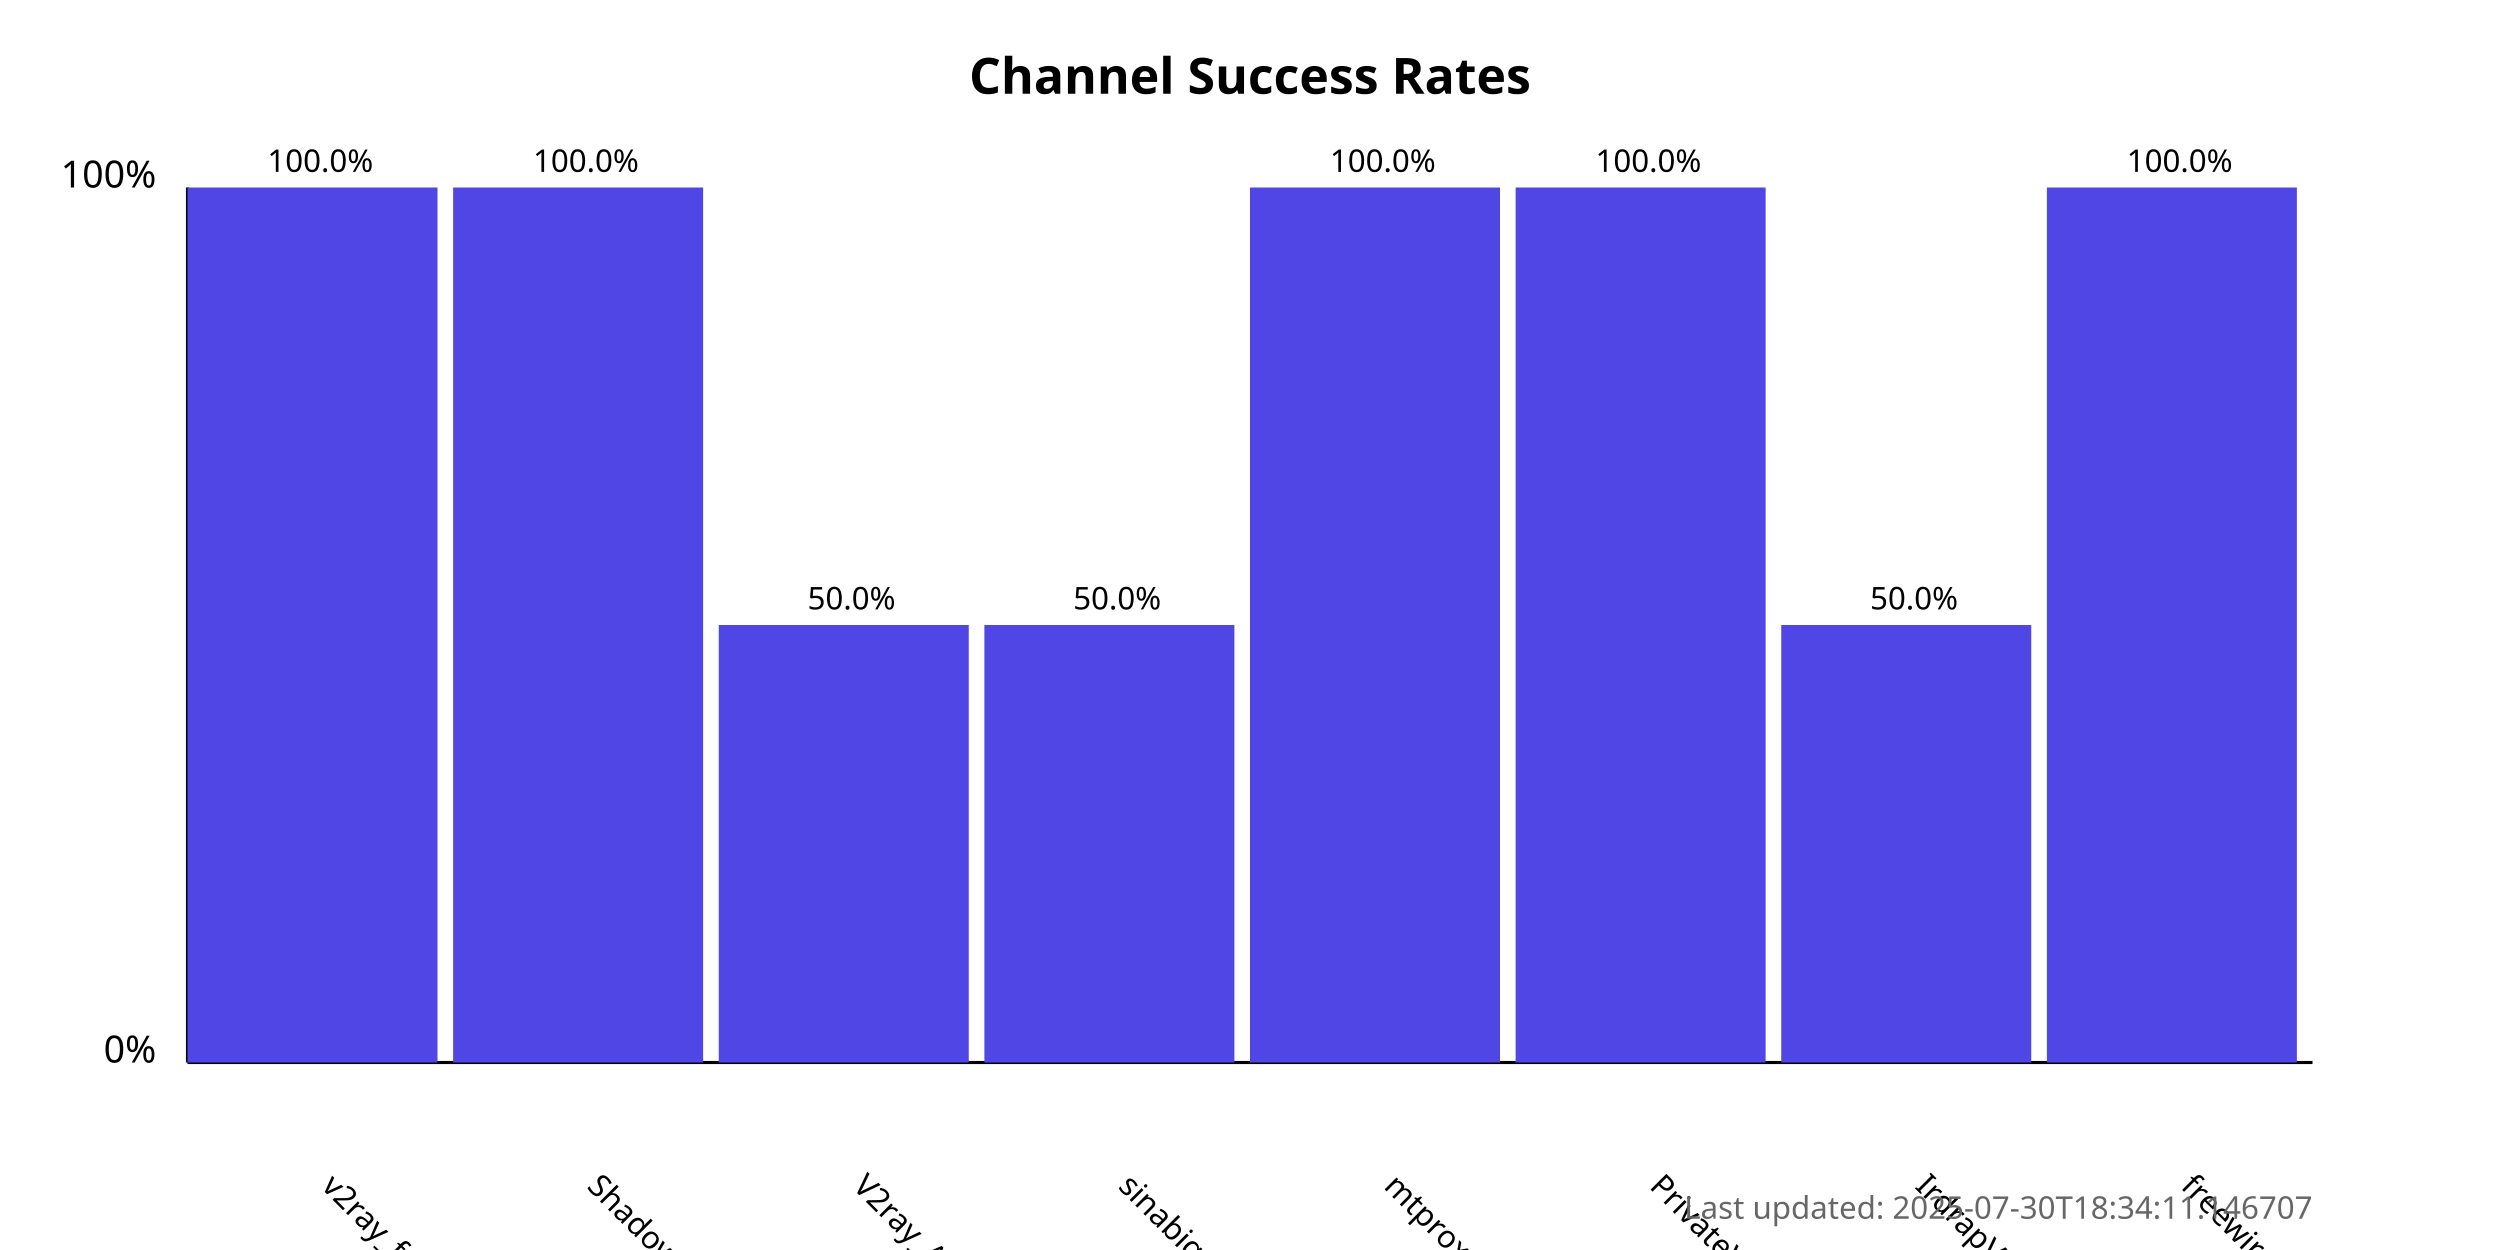
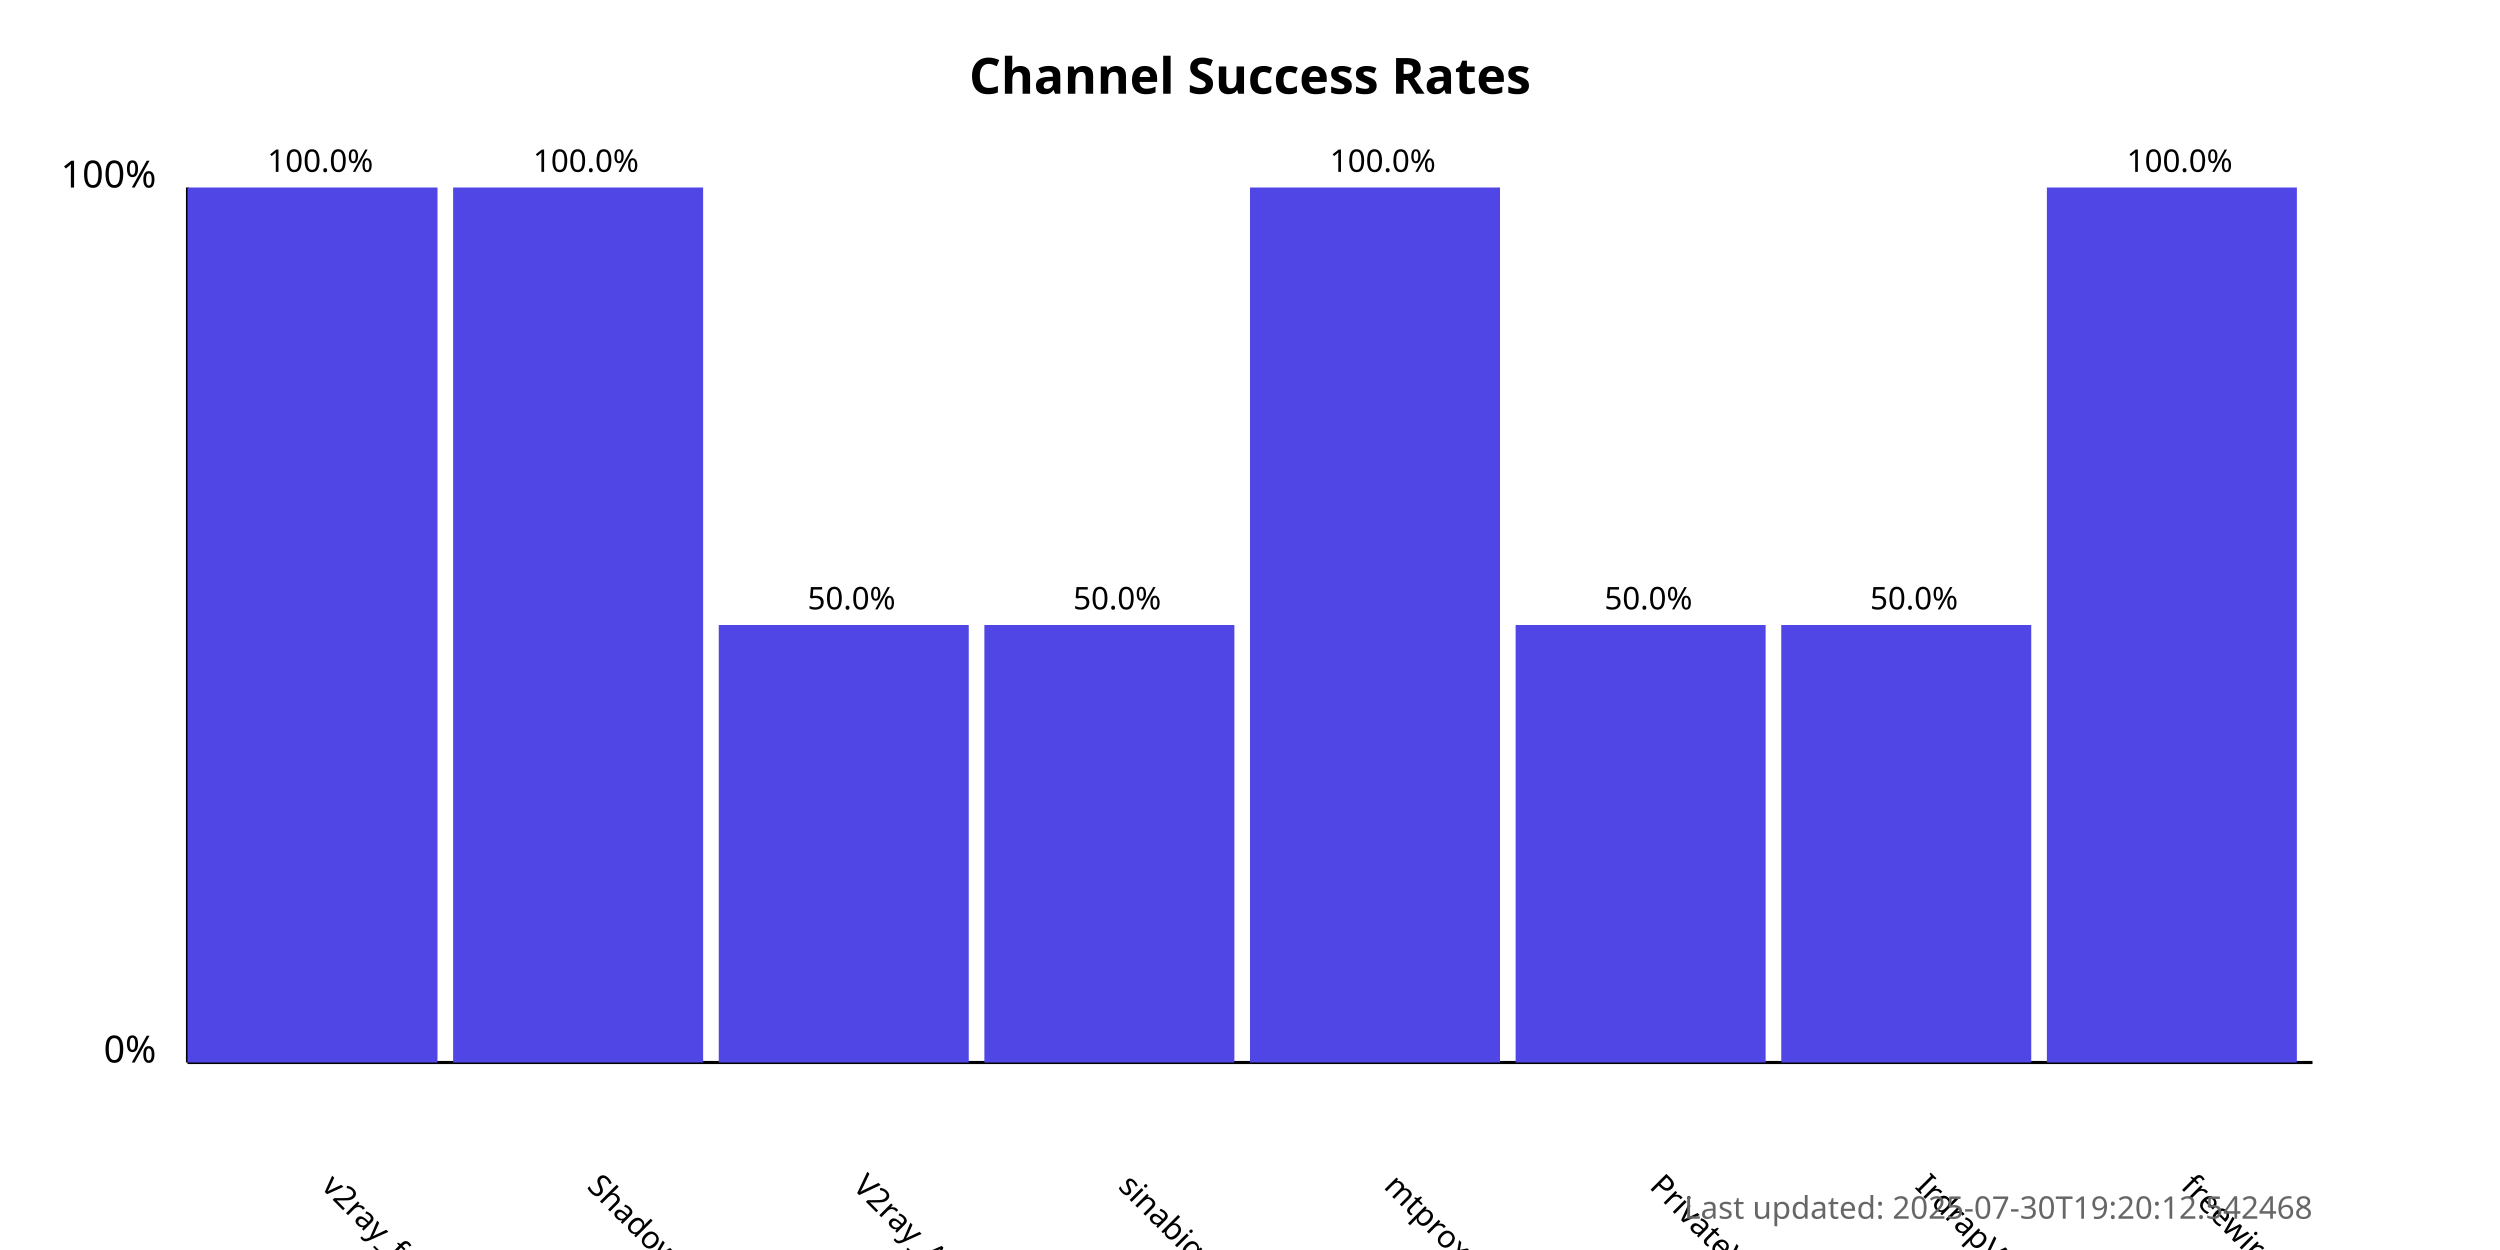
<svg xmlns="http://www.w3.org/2000/svg" width="800" height="400">
  <style>
            .chart-title { font: bold 16px sans-serif; }
            .axis-label { font: 12px sans-serif; }
            .tick-label { font: 10px sans-serif; }
            .bar { fill: #4f46e5; }
            .bar:hover { fill: #6366f1; }
            .timestamp { font: 10px sans-serif; fill: #666; }
        </style>
  <text x="400.0" y="30" text-anchor="middle" class="chart-title">
            Channel Success Rates
        </text>
  <line x1="60" y1="340" x2="60" y2="60" stroke="black" stroke-width="1" />
  <line x1="60" y1="340" x2="740" y2="340" stroke="black" stroke-width="1" />
  <text x="50" y="340" text-anchor="end" class="axis-label">0%</text>
  <text x="50" y="60" text-anchor="end" class="axis-label">100%</text>
  <g>
    <rect x="60" y="60.0" width="80.0" height="280.0" class="bar" />
    <text x="102.5" y="380" transform="rotate(45, 102.5, 380)" text-anchor="start" class="tick-label">
                v2ray_free_conf
            </text>
    <text x="102.5" y="55.0" text-anchor="middle" class="tick-label">
                100.0%
            </text>
  </g>
  <g>
    <rect x="145.0" y="60.0" width="80.0" height="280.0" class="bar" />
    <text x="187.5" y="380" transform="rotate(45, 187.5, 380)" text-anchor="start" class="tick-label">
                ShadowProxy66
            </text>
    <text x="187.5" y="55.0" text-anchor="middle" class="tick-label">
                100.0%
            </text>
  </g>
  <g>
    <rect x="230.0" y="200.0" width="80.0" height="140.0" class="bar" />
    <text x="272.5" y="380" transform="rotate(45, 272.5, 380)" text-anchor="start" class="tick-label">
                V2ray_Alpha
            </text>
    <text x="272.5" y="195.0" text-anchor="middle" class="tick-label">
                50.0%
            </text>
  </g>
  <g>
    <rect x="315.0" y="200.0" width="80.0" height="140.0" class="bar" />
    <text x="357.5" y="380" transform="rotate(45, 357.5, 380)" text-anchor="start" class="tick-label">
                sinabigo
            </text>
    <text x="357.5" y="195.0" text-anchor="middle" class="tick-label">
                50.0%
            </text>
  </g>
  <g>
    <rect x="400.0" y="60.0" width="80.0" height="280.0" class="bar" />
    <text x="442.5" y="380" transform="rotate(45, 442.5, 380)" text-anchor="start" class="tick-label">
                mtproxy_lists
            </text>
    <text x="442.5" y="55.0" text-anchor="middle" class="tick-label">
                100.0%
            </text>
  </g>
  <g>
-     <rect x="485.0" y="60.0" width="80.0" height="280.0" class="bar" />
+     <rect x="485.0" y="200.0" width="80.0" height="140.0" class="bar" />
    <text x="527.5" y="380" transform="rotate(45, 527.5, 380)" text-anchor="start" class="tick-label">
                PrivateVPNs
            </text>
-     <text x="527.5" y="55.0" text-anchor="middle" class="tick-label">
-                 100.0%
+     <text x="527.5" y="195.0" text-anchor="middle" class="tick-label">
+                 50.0%
            </text>
  </g>
  <g>
    <rect x="570.0" y="200.0" width="80.0" height="140.0" class="bar" />
    <text x="612.5" y="380" transform="rotate(45, 612.5, 380)" text-anchor="start" class="tick-label">
                IrdrapVPNnews
            </text>
    <text x="612.5" y="195.0" text-anchor="middle" class="tick-label">
                50.0%
            </text>
  </g>
  <g>
    <rect x="655.0" y="60.0" width="80.0" height="280.0" class="bar" />
    <text x="697.5" y="380" transform="rotate(45, 697.5, 380)" text-anchor="start" class="tick-label">
                freewireguard
            </text>
    <text x="697.5" y="55.0" text-anchor="middle" class="tick-label">
                100.0%
            </text>
  </g>
  <text x="740" y="390" text-anchor="end" class="timestamp">
-             Last updated: 2025-07-30T18:34:11.146707
+             Last updated: 2025-07-30T19:20:12.542468
        </text>
</svg>
